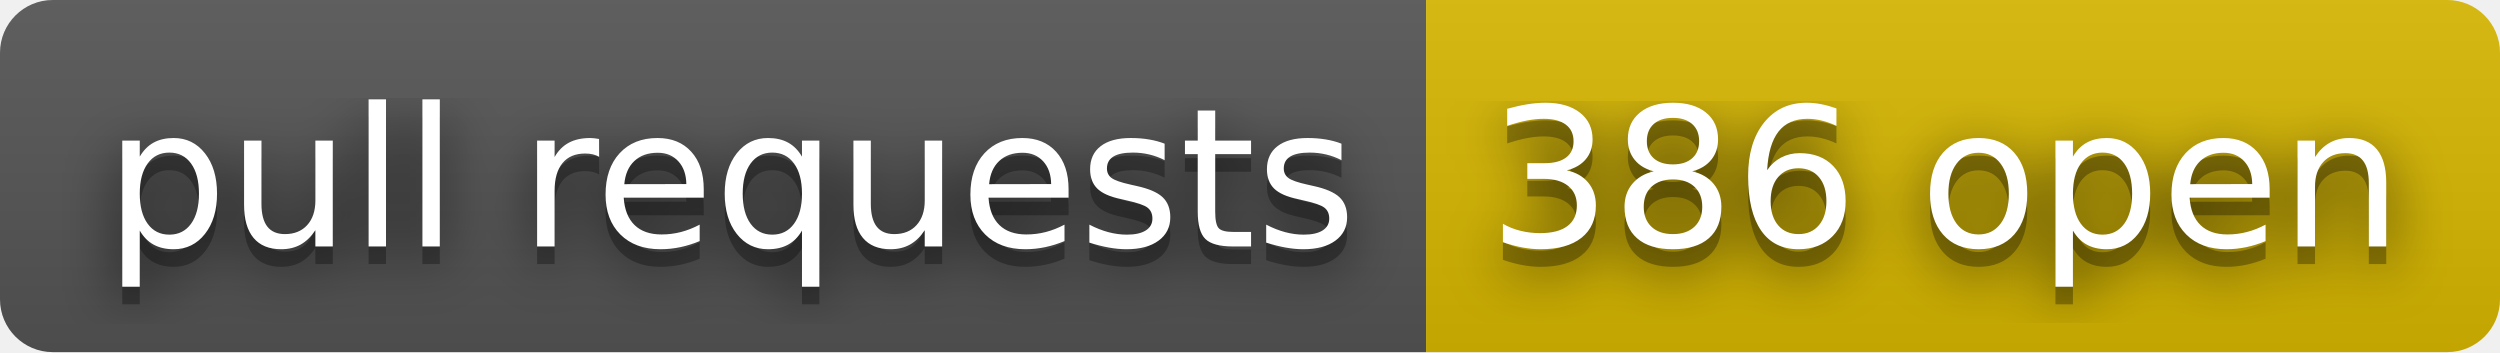
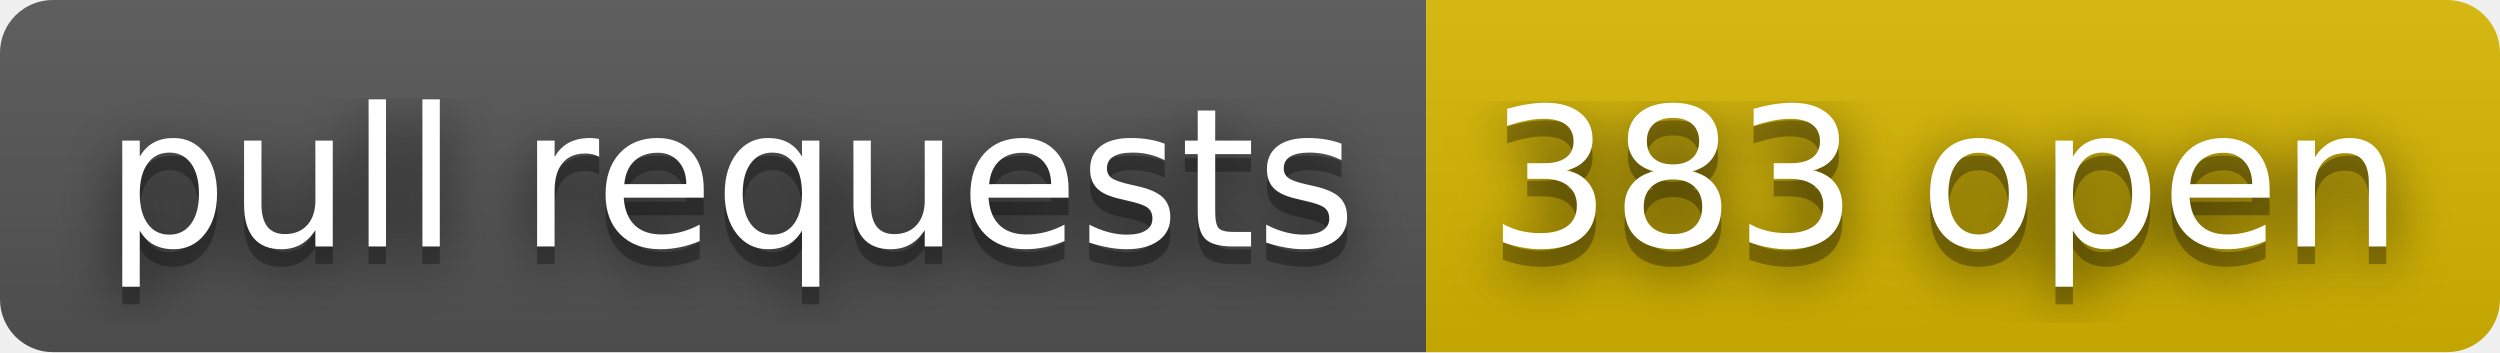
- <svg xmlns="http://www.w3.org/2000/svg" width="142" height="20" role="img" aria-label="pull requests: 386 open">
+ <svg xmlns="http://www.w3.org/2000/svg" width="142" height="20" role="img" aria-label="pull requests: 383 open">
  <filter id="blur">
    <feGaussianBlur stdDeviation="16" />
  </filter>
  <linearGradient id="s" x2="0" y2="100%">
    <stop offset="0" stop-color="#bbb" stop-opacity=".1" />
    <stop offset="1" stop-opacity=".1" />
  </linearGradient>
  <clipPath id="r">
    <rect width="142" height="20" rx="3" />
  </clipPath>
  <g clip-path="url(#r)">
    <rect width="81" height="20" fill="#555" />
    <rect x="81" width="61" height="20" fill="#d8b800" />
    <rect width="142" height="20" fill="url(#s)" />
  </g>
  <g fill="#fff" text-anchor="middle" font-family="Verdana,Geneva,DejaVu Sans,sans-serif" text-rendering="geometricPrecision" font-size="110">
    <g transform="scale(.1)">
      <g aria-hidden="true" fill="#010101">
        <text x="415" y="150" fill-opacity=".8" filter="url(#blur)" textLength="710">pull requests</text>
        <text x="415" y="150" fill-opacity=".3" textLength="710">pull requests</text>
      </g>
      <text x="415" y="140" textLength="710">pull requests</text>
    </g>
    <g transform="scale(.1)">
      <g aria-hidden="true" fill="#010101">
-         <text x="1105" y="150" fill-opacity=".8" filter="url(#blur)" textLength="510">386 open</text>
-         <text x="1105" y="150" fill-opacity=".3" textLength="510">386 open</text>
+         <text x="1105" y="150" fill-opacity=".8" filter="url(#blur)" textLength="510">383 open</text>
+         <text x="1105" y="150" fill-opacity=".3" textLength="510">383 open</text>
      </g>
-       <text x="1105" y="140" textLength="510">386 open</text>
+       <text x="1105" y="140" textLength="510">383 open</text>
    </g>
  </g>
</svg>
